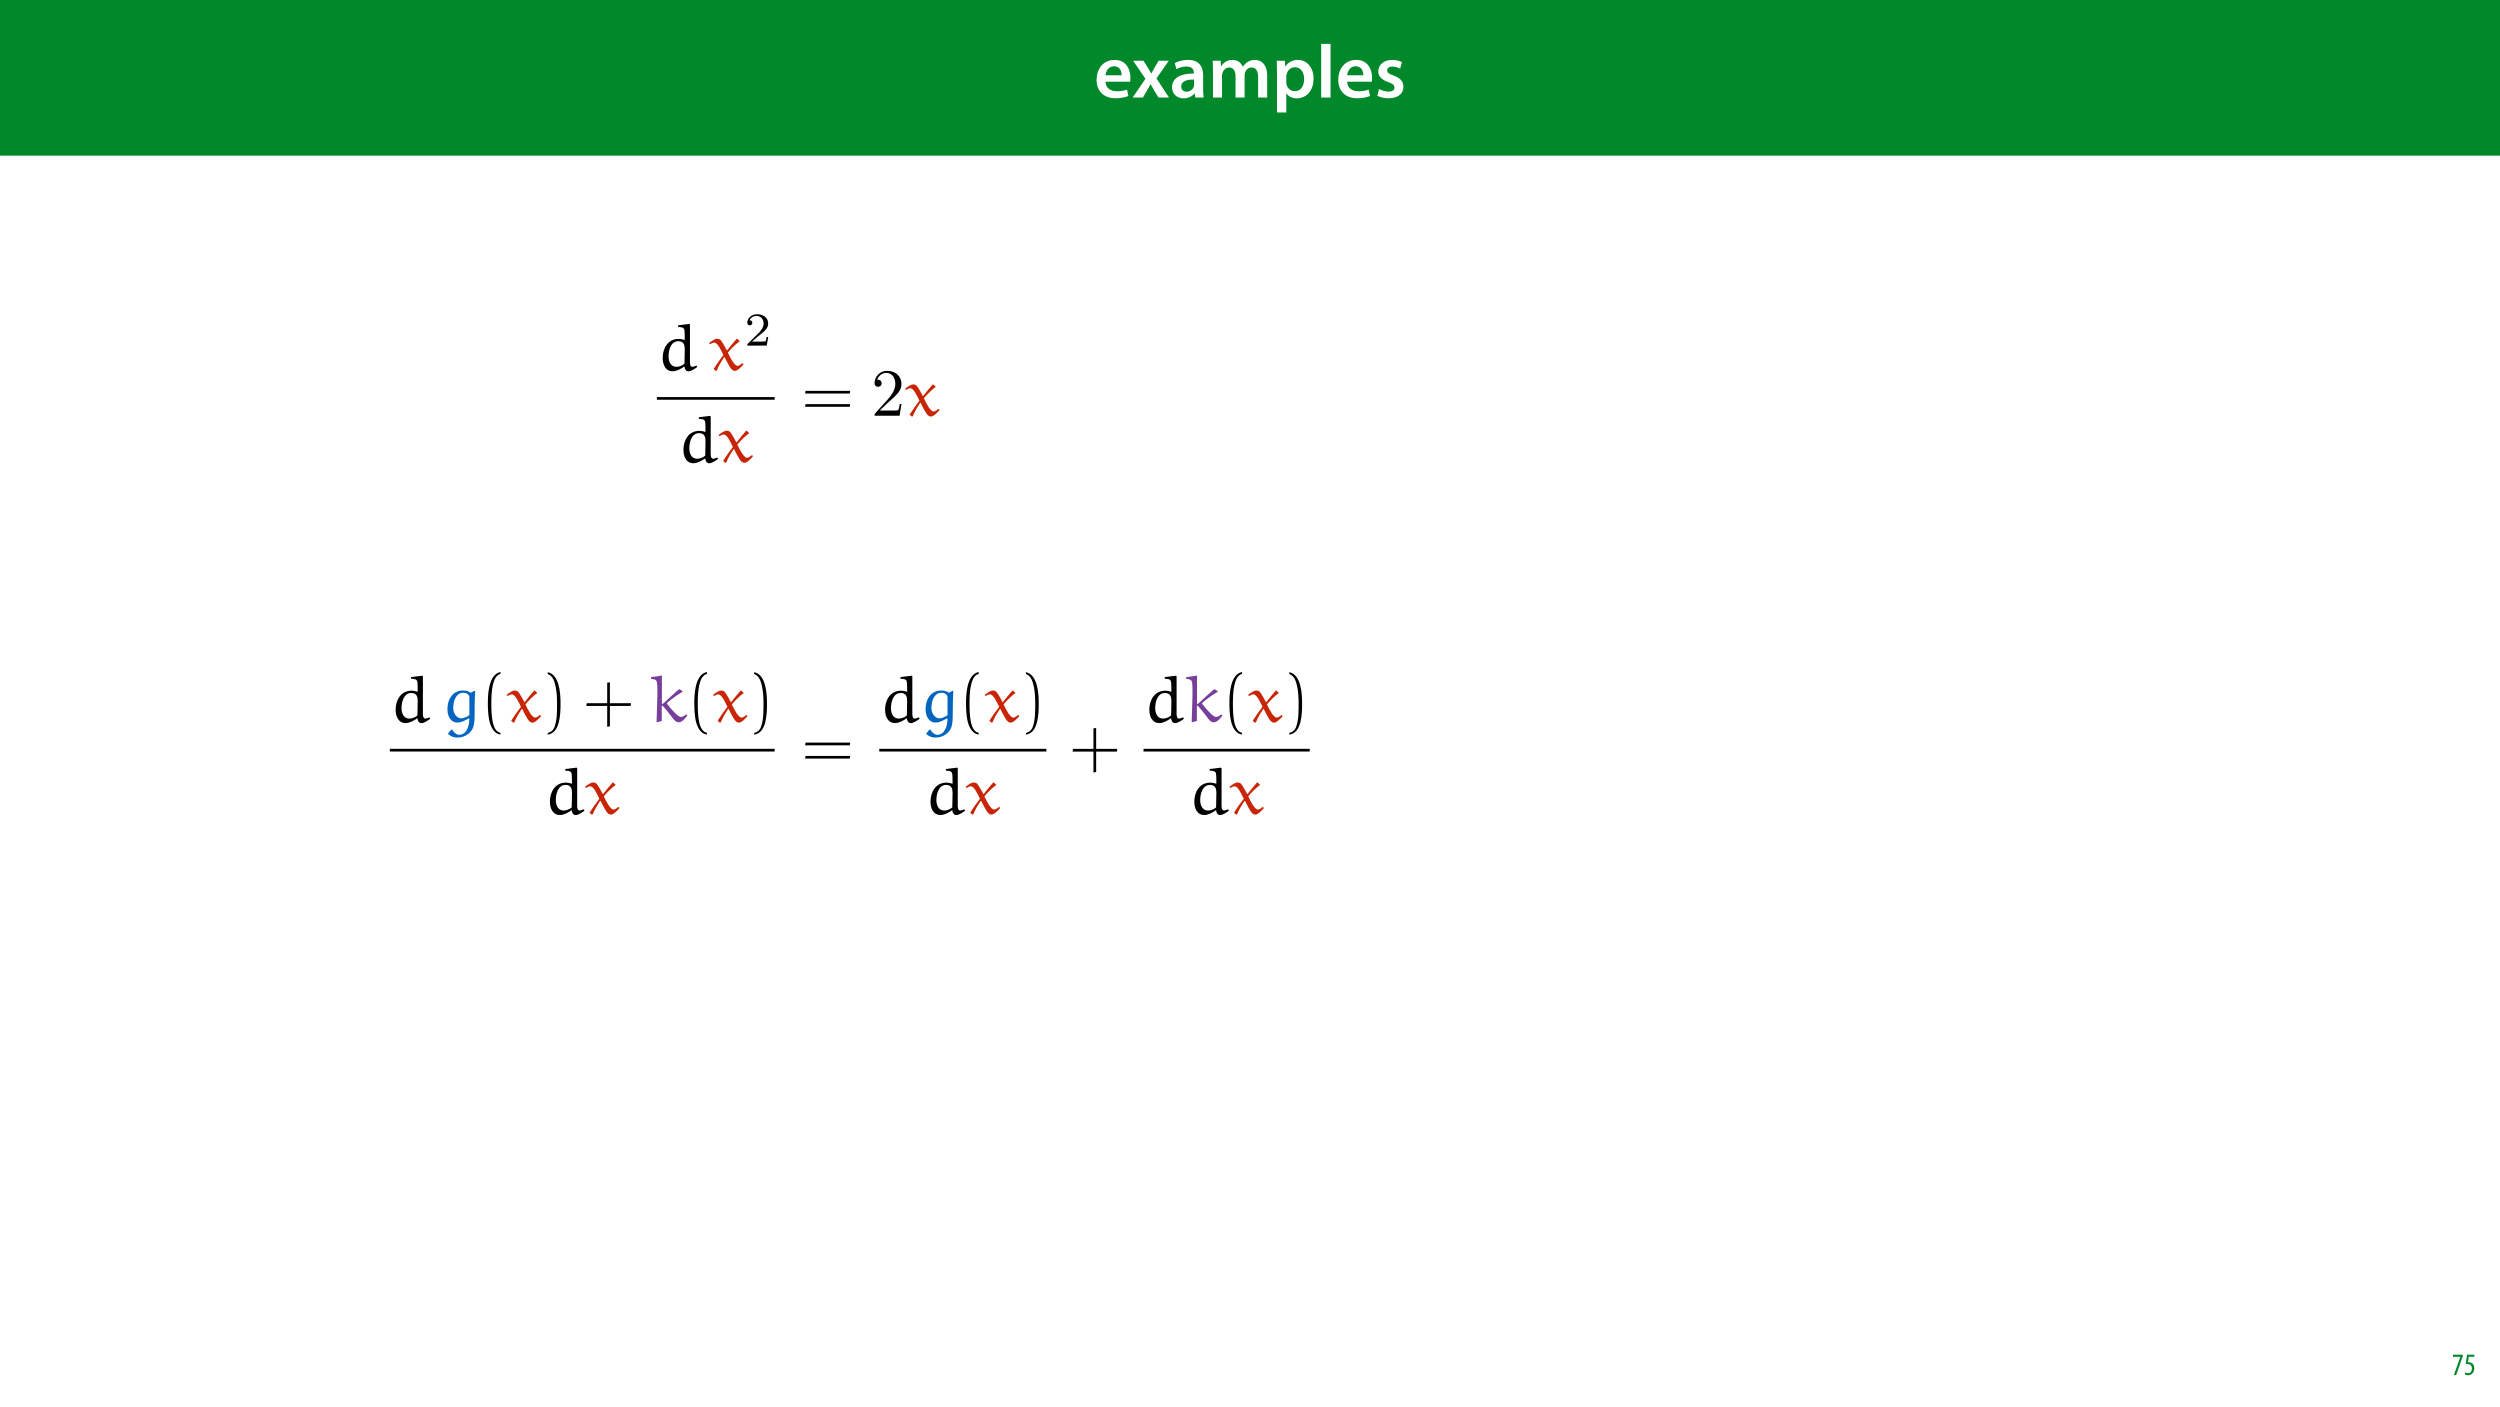
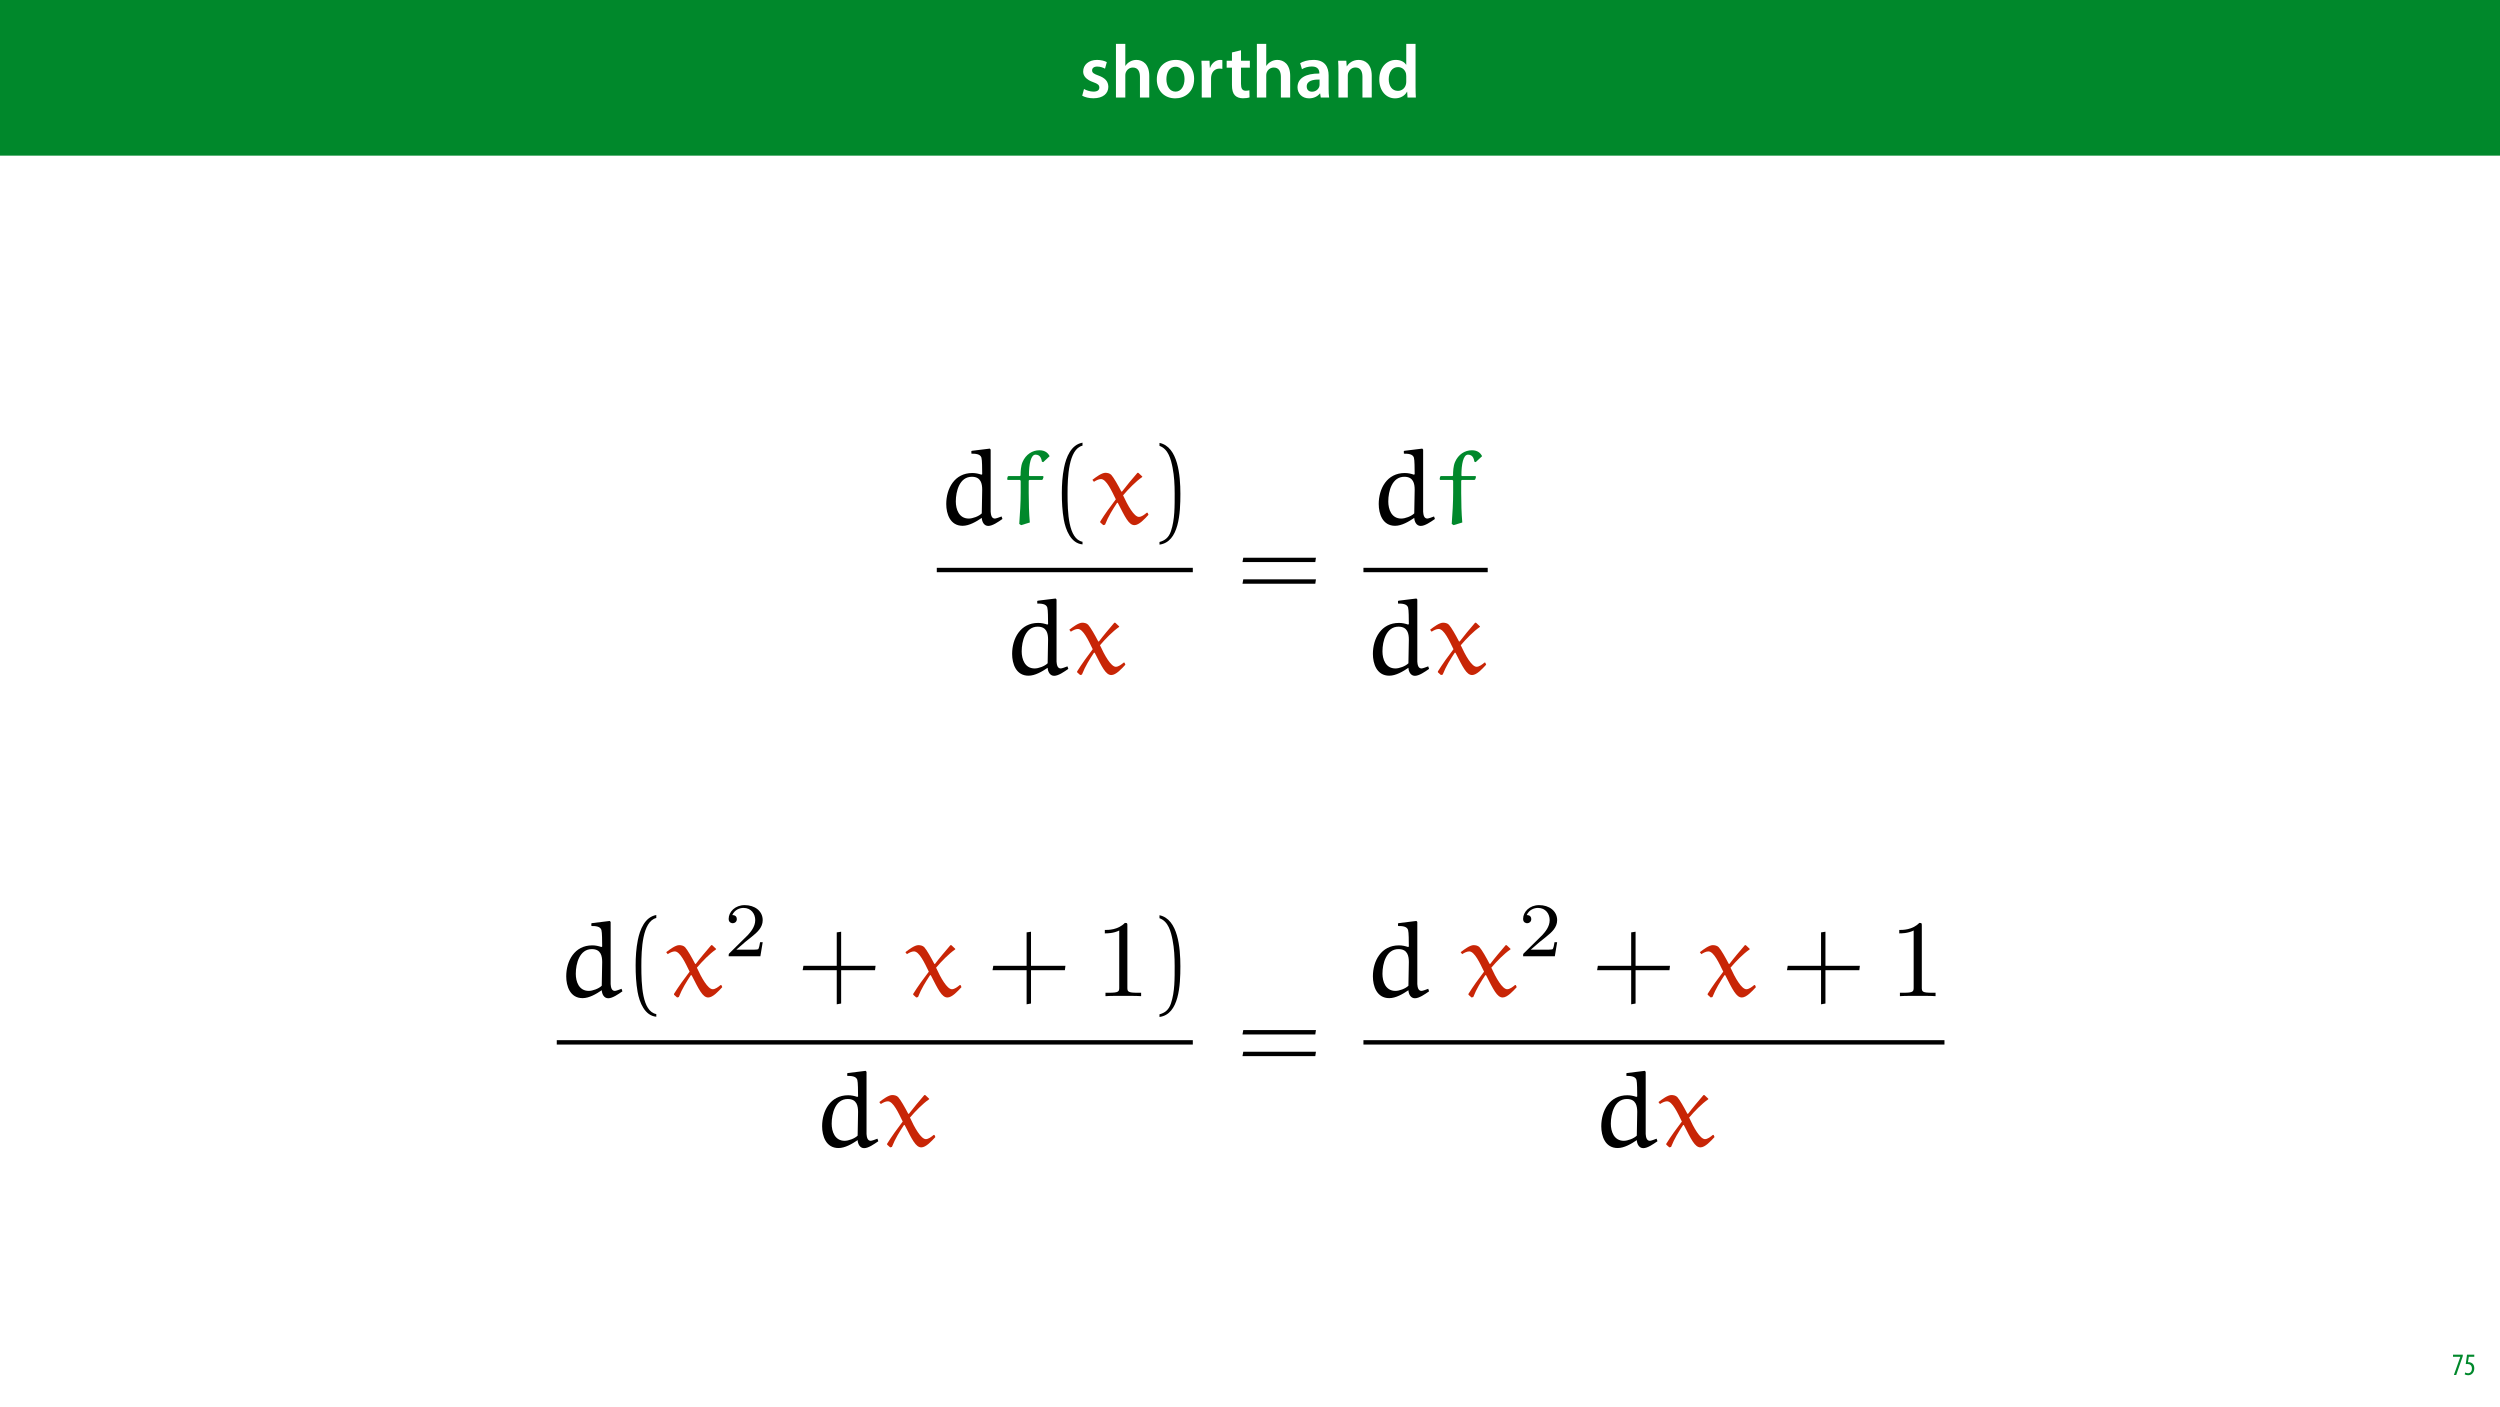
<svg xmlns="http://www.w3.org/2000/svg" xmlns:xlink="http://www.w3.org/1999/xlink" width="1920pt" height="1080pt" viewBox="0 0 1920 1080" version="1.1">
  <defs>
    <g>
      <symbol overflow="visible" id="glyph0-0">
        <path style="stroke:none;" d="M 0 0 L 29 0 L 29 -40.594 L 0 -40.594 Z M 14.5 -22.906 L 4.641 -37.703 L 24.359 -37.703 Z M 16.234 -20.297 L 26.094 -35.094 L 26.094 -5.516 Z M 4.641 -2.906 L 14.5 -17.688 L 24.359 -2.906 Z M 2.906 -35.094 L 12.766 -20.297 L 2.906 -5.516 Z M 2.906 -35.094 " />
      </symbol>
      <symbol overflow="visible" id="glyph0-1">
-         <path style="stroke:none;" d="M 27.781 -12.125 C 27.891 -12.766 28.016 -13.797 28.016 -15.141 C 28.016 -21.344 25 -28.891 15.828 -28.891 C 6.781 -28.891 2.031 -21.516 2.031 -13.688 C 2.031 -5.047 7.422 0.578 16.594 0.578 C 20.641 0.578 24.016 -0.172 26.453 -1.156 L 25.406 -6.094 C 23.266 -5.281 20.875 -4.812 17.578 -4.812 C 13.047 -4.812 9.047 -7.016 8.875 -12.125 Z M 8.875 -17.109 C 9.156 -20.016 11.016 -24.016 15.422 -24.016 C 20.188 -24.016 21.344 -19.719 21.281 -17.109 Z M 8.875 -17.109 " />
+         <path style="stroke:none;" d="M 2.094 -1.391 C 4.172 -0.234 7.25 0.578 10.672 0.578 C 18.156 0.578 22.156 -3.125 22.156 -8.234 C 22.094 -12.406 19.719 -15.016 14.609 -16.875 C 11.016 -18.156 9.688 -19.031 9.688 -20.828 C 9.688 -22.562 11.078 -23.781 13.625 -23.781 C 16.125 -23.781 18.391 -22.859 19.609 -22.156 L 21 -27.203 C 19.375 -28.078 16.641 -28.891 13.516 -28.891 C 6.953 -28.891 2.844 -25 2.844 -20.016 C 2.781 -16.703 5.109 -13.688 10.609 -11.781 C 14.094 -10.562 15.25 -9.562 15.25 -7.656 C 15.25 -5.797 13.859 -4.531 10.734 -4.531 C 8.172 -4.531 5.109 -5.562 3.484 -6.547 Z M 2.094 -1.391 " />
      </symbol>
      <symbol overflow="visible" id="glyph0-2">
-         <path style="stroke:none;" d="M 0.641 -28.25 L 10.094 -14.391 L 0.297 0 L 8.172 0 L 11.422 -5.625 C 12.359 -7.188 13.172 -8.578 13.984 -10.203 L 14.094 -10.203 C 14.906 -8.641 15.719 -7.141 16.641 -5.625 L 20.125 0 L 28.188 0 L 18.562 -14.672 L 28.016 -28.25 L 20.234 -28.25 L 17.109 -23.031 C 16.297 -21.578 15.484 -20.125 14.672 -18.562 L 14.5 -18.562 C 13.688 -20.016 12.875 -21.406 11.953 -22.906 L 8.578 -28.25 Z M 0.641 -28.25 " />
+         <path style="stroke:none;" d="M 3.828 0 L 11.016 0 L 11.016 -16.875 C 11.016 -17.688 11.078 -18.438 11.312 -19.031 C 12.062 -21.172 14.031 -23.031 16.812 -23.031 C 20.766 -23.031 22.266 -19.953 22.266 -15.828 L 22.266 0 L 29.406 0 L 29.406 -16.641 C 29.406 -25.688 24.359 -28.891 19.547 -28.891 C 17.75 -28.891 16.062 -28.422 14.672 -27.609 C 13.172 -26.797 12 -25.688 11.141 -24.359 L 11.016 -24.359 L 11.016 -41.188 L 3.828 -41.188 Z M 3.828 0 " />
      </symbol>
      <symbol overflow="visible" id="glyph0-3">
+         <path style="stroke:none;" d="M 16.641 -28.891 C 8.125 -28.891 2.031 -23.203 2.031 -13.922 C 2.031 -4.875 8.172 0.641 16.188 0.641 C 23.375 0.641 30.688 -4 30.688 -14.391 C 30.688 -22.969 25.062 -28.891 16.641 -28.891 Z M 16.469 -23.656 C 21.344 -23.656 23.312 -18.625 23.312 -14.203 C 23.312 -8.531 20.469 -4.531 16.406 -4.531 C 12.062 -4.531 9.391 -8.641 9.391 -14.094 C 9.391 -18.797 11.422 -23.656 16.469 -23.656 Z M 16.469 -23.656 " />
+       </symbol>
+       <symbol overflow="visible" id="glyph0-4">
+         <path style="stroke:none;" d="M 3.828 0 L 10.969 0 L 10.969 -14.609 C 10.969 -15.422 11.078 -16.188 11.188 -16.812 C 11.828 -20.016 14.156 -22.219 17.578 -22.219 C 18.438 -22.219 19.078 -22.094 19.656 -21.984 L 19.656 -28.703 C 19.078 -28.828 18.672 -28.891 17.984 -28.891 C 14.969 -28.891 11.656 -26.859 10.266 -22.859 L 10.031 -22.859 L 9.797 -28.25 L 3.594 -28.25 C 3.766 -25.688 3.828 -22.969 3.828 -19.141 Z M 3.828 0 " />
+       </symbol>
+       <symbol overflow="visible" id="glyph0-5">
+         <path style="stroke:none;" d="M 5.047 -34.625 L 5.047 -28.25 L 0.984 -28.25 L 0.984 -22.906 L 5.047 -22.906 L 5.047 -9.625 C 5.047 -5.922 5.734 -3.359 7.25 -1.734 C 8.578 -0.297 10.781 0.578 13.391 0.578 C 15.656 0.578 17.516 0.297 18.562 -0.109 L 18.438 -5.562 C 17.812 -5.391 16.875 -5.219 15.656 -5.219 C 12.938 -5.219 12 -7.016 12 -10.438 L 12 -22.906 L 18.797 -22.906 L 18.797 -28.25 L 12 -28.25 L 12 -36.312 Z M 5.047 -34.625 " />
+       </symbol>
+       <symbol overflow="visible" id="glyph0-6">
        <path style="stroke:none;" d="M 26.156 0 C 25.875 -1.734 25.75 -4.234 25.75 -6.781 L 25.75 -17 C 25.75 -23.141 23.141 -28.891 14.094 -28.891 C 9.625 -28.891 5.969 -27.672 3.891 -26.391 L 5.281 -21.75 C 7.188 -22.969 10.094 -23.844 12.875 -23.844 C 17.859 -23.844 18.625 -20.766 18.625 -18.906 L 18.625 -18.438 C 8.172 -18.5 1.859 -14.906 1.859 -7.766 C 1.859 -3.484 5.047 0.641 10.734 0.641 C 14.391 0.641 17.344 -0.922 19.078 -3.125 L 19.25 -3.125 L 19.719 0 Z M 18.797 -9.922 C 18.797 -9.453 18.734 -8.875 18.562 -8.359 C 17.922 -6.328 15.828 -4.469 12.984 -4.469 C 10.734 -4.469 8.938 -5.734 8.938 -8.531 C 8.938 -12.812 13.75 -13.922 18.797 -13.797 Z M 18.797 -9.922 " />
      </symbol>
-       <symbol overflow="visible" id="glyph0-4">
-         <path style="stroke:none;" d="M 3.828 0 L 10.781 0 L 10.781 -16.703 C 10.781 -17.516 10.906 -18.328 11.188 -19.031 C 11.828 -21 13.625 -23.078 16.297 -23.078 C 19.609 -23.078 21.172 -20.297 21.172 -16.359 L 21.172 0 L 28.125 0 L 28.125 -16.938 C 28.125 -17.75 28.297 -18.625 28.484 -19.312 C 29.234 -21.344 31.031 -23.078 33.469 -23.078 C 36.891 -23.078 38.516 -20.297 38.516 -15.609 L 38.516 0 L 45.469 0 L 45.469 -16.641 C 45.469 -25.688 40.719 -28.891 36.016 -28.891 C 33.703 -28.891 31.906 -28.297 30.328 -27.203 C 29 -26.391 27.844 -25.234 26.859 -23.656 L 26.734 -23.656 C 25.516 -26.797 22.625 -28.891 18.906 -28.891 C 14.156 -28.891 11.594 -26.281 10.203 -24.062 L 10.031 -24.062 L 9.75 -28.25 L 3.594 -28.25 C 3.766 -25.812 3.828 -23.078 3.828 -19.844 Z M 3.828 0 " />
-       </symbol>
-       <symbol overflow="visible" id="glyph0-5">
-         <path style="stroke:none;" d="M 3.828 11.484 L 10.969 11.484 L 10.969 -3.125 L 11.078 -3.125 C 12.531 -0.875 15.484 0.641 19.031 0.641 C 25.469 0.641 31.906 -4.297 31.906 -14.5 C 31.906 -23.312 26.5 -28.891 20.016 -28.891 C 15.719 -28.891 12.406 -27.094 10.328 -23.891 L 10.203 -23.891 L 9.859 -28.25 L 3.594 -28.25 C 3.719 -25.578 3.828 -22.562 3.828 -18.844 Z M 10.969 -16.188 C 10.969 -16.766 11.078 -17.406 11.25 -17.984 C 11.953 -21.109 14.672 -23.266 17.625 -23.266 C 22.219 -23.266 24.656 -19.203 24.656 -14.203 C 24.656 -8.641 21.984 -4.875 17.453 -4.875 C 14.438 -4.875 11.891 -6.953 11.188 -9.859 C 11.016 -10.5 10.969 -11.141 10.969 -11.828 Z M 10.969 -16.188 " />
-       </symbol>
-       <symbol overflow="visible" id="glyph0-6">
-         <path style="stroke:none;" d="M 3.828 0 L 11.016 0 L 11.016 -41.188 L 3.828 -41.188 Z M 3.828 0 " />
-       </symbol>
      <symbol overflow="visible" id="glyph0-7">
-         <path style="stroke:none;" d="M 2.094 -1.391 C 4.172 -0.234 7.25 0.578 10.672 0.578 C 18.156 0.578 22.156 -3.125 22.156 -8.234 C 22.094 -12.406 19.719 -15.016 14.609 -16.875 C 11.016 -18.156 9.688 -19.031 9.688 -20.828 C 9.688 -22.562 11.078 -23.781 13.625 -23.781 C 16.125 -23.781 18.391 -22.859 19.609 -22.156 L 21 -27.203 C 19.375 -28.078 16.641 -28.891 13.516 -28.891 C 6.953 -28.891 2.844 -25 2.844 -20.016 C 2.781 -16.703 5.109 -13.688 10.609 -11.781 C 14.094 -10.562 15.25 -9.562 15.25 -7.656 C 15.25 -5.797 13.859 -4.531 10.734 -4.531 C 8.172 -4.531 5.109 -5.562 3.484 -6.547 Z M 2.094 -1.391 " />
+         <path style="stroke:none;" d="M 3.828 0 L 11.016 0 L 11.016 -16.594 C 11.016 -17.406 11.078 -18.266 11.312 -18.906 C 12.062 -21.047 14.031 -23.078 16.875 -23.078 C 20.766 -23.078 22.266 -20.016 22.266 -15.953 L 22.266 0 L 29.406 0 L 29.406 -16.766 C 29.406 -25.688 24.297 -28.891 19.375 -28.891 C 14.672 -28.891 11.594 -26.219 10.375 -24.016 L 10.203 -24.016 L 9.859 -28.25 L 3.594 -28.25 C 3.766 -25.812 3.828 -23.078 3.828 -19.844 Z M 3.828 0 " />
+       </symbol>
+       <symbol overflow="visible" id="glyph0-8">
+         <path style="stroke:none;" d="M 22.734 -41.188 L 22.734 -25.172 L 22.625 -25.172 C 21.344 -27.266 18.562 -28.891 14.672 -28.891 C 7.891 -28.891 1.969 -23.266 2.031 -13.797 C 2.031 -5.109 7.359 0.641 14.094 0.641 C 18.219 0.641 21.641 -1.328 23.312 -4.469 L 23.438 -4.469 L 23.719 0 L 30.109 0 C 29.984 -1.906 29.875 -5.047 29.875 -7.953 L 29.875 -41.188 Z M 22.734 -12.234 C 22.734 -11.484 22.672 -10.781 22.5 -10.156 C 21.812 -7.078 19.25 -5.109 16.359 -5.109 C 11.828 -5.109 9.281 -8.875 9.281 -14.031 C 9.281 -19.312 11.828 -23.375 16.406 -23.375 C 19.656 -23.375 21.922 -21.109 22.562 -18.328 C 22.672 -17.75 22.734 -17.047 22.734 -16.469 Z M 22.734 -12.234 " />
      </symbol>
      <symbol overflow="visible" id="glyph1-0">
        <path style="stroke:none;" d="M 0 0 L 12 0 L 12 -16.797 L 0 -16.797 Z M 6 -9.484 L 1.922 -15.594 L 10.078 -15.594 Z M 6.719 -8.406 L 10.797 -14.516 L 10.797 -2.281 Z M 1.922 -1.203 L 6 -7.312 L 10.078 -1.203 Z M 1.203 -14.516 L 5.281 -8.406 L 1.203 -2.281 Z M 1.203 -14.516 " />
      </symbol>
      <symbol overflow="visible" id="glyph1-1">
        <path style="stroke:none;" d="M 0.891 -15.594 L 0.891 -13.969 L 6.5 -13.969 L 6.5 -13.922 L 1.562 0 L 3.359 0 L 8.406 -14.5 L 8.406 -15.594 Z M 0.891 -15.594 " />
      </symbol>
      <symbol overflow="visible" id="glyph1-2">
        <path style="stroke:none;" d="M 7.984 -15.594 L 2.406 -15.594 L 1.422 -8.375 C 1.703 -8.422 2.062 -8.453 2.641 -8.453 C 4.656 -8.453 6.172 -7.422 6.172 -4.938 C 6.172 -2.562 4.797 -1.344 3.219 -1.344 C 2.359 -1.344 1.516 -1.688 1.031 -1.969 L 0.625 -0.484 C 1.25 -0.078 2.328 0.188 3.266 0.188 C 6.047 0.188 7.984 -2.047 7.984 -5.141 C 7.984 -6.719 7.516 -7.875 6.703 -8.688 C 5.859 -9.5 4.562 -9.859 3.719 -9.859 C 3.5 -9.859 3.344 -9.859 3.141 -9.812 L 3.797 -13.969 L 7.984 -13.969 Z M 7.984 -15.594 " />
      </symbol>
      <symbol overflow="visible" id="glyph2-0">
        <path style="stroke:none;" d="" />
      </symbol>
      <symbol overflow="visible" id="glyph2-1">
-         <path style="stroke:none;" d="M 16.266 -34.203 L 16.328 -33.062 C 18.031 -33.062 20.469 -33 21.031 -31.188 C 21.406 -29.844 21.344 -26.109 21.406 -23.375 L 21.031 -23.156 C 19.641 -23.625 18.234 -23.938 16.734 -23.938 C 8.344 -23.938 4.453 -16.578 4.453 -9.328 C 4.453 -4.719 6.266 0.938 12.172 0.938 C 15.234 0.938 18.547 -0.984 21.188 -2.797 C 21.297 -0.984 22.234 0.984 24.25 0.984 C 26.266 0.984 28.906 -0.875 30.938 -2.281 L 30.516 -3.469 C 29.484 -3.062 27.875 -2.484 27.359 -2.484 C 25.797 -2.484 25.484 -4.203 25.391 -5.703 L 25.391 -34.969 L 24.969 -35.438 L 16.531 -34.406 Z M 21.188 -4.922 C 19.797 -3.516 16.891 -2.484 15.078 -2.484 C 10.422 -2.484 8.969 -6.891 8.969 -10.516 C 8.969 -15.391 10.719 -22.172 16.531 -22.172 C 20.828 -22.172 21.406 -18.859 21.406 -16.062 Z M 21.188 -4.922 " />
+         <path style="stroke:none;" d="M 26.516 -55.734 L 26.609 -53.875 C 29.391 -53.875 33.359 -53.797 34.281 -50.844 C 34.875 -48.641 34.797 -42.562 34.875 -38.094 L 34.281 -37.75 C 32 -38.516 29.734 -39.016 27.281 -39.016 C 13.594 -39.016 7.266 -27.031 7.266 -15.203 C 7.266 -7.688 10.219 1.516 19.844 1.516 C 24.828 1.516 30.234 -1.609 34.547 -4.562 C 34.703 -1.609 36.234 1.609 39.531 1.609 C 42.812 1.609 47.125 -1.438 50.422 -3.719 L 49.75 -5.656 C 48.047 -4.984 45.438 -4.047 44.594 -4.047 C 42.062 -4.047 41.547 -6.844 41.375 -9.297 L 41.375 -57 L 40.703 -57.766 L 26.938 -56.078 Z M 34.547 -8.016 C 32.266 -5.75 27.531 -4.047 24.578 -4.047 C 16.969 -4.047 14.609 -11.234 14.609 -17.141 C 14.609 -25.078 17.484 -36.141 26.938 -36.141 C 33.953 -36.141 34.875 -30.734 34.875 -26.188 Z M 34.547 -8.016 " />
      </symbol>
      <symbol overflow="visible" id="glyph2-2">
-         <path style="stroke:none;" d="M 21.859 -23.938 C 21.766 -24.047 21.656 -24.047 21.547 -24.047 C 21.406 -24.047 21.297 -24.047 21.25 -23.938 C 18.969 -21.297 15.906 -17.672 14.047 -15.188 L 13.734 -15.234 C 12.234 -18.141 10.109 -21.859 9.016 -23.062 C 8.297 -23.828 7.094 -24.047 6.219 -24.047 C 4.5 -24.047 1.922 -22.125 0.109 -20.719 L 0.828 -19.797 C 1.766 -20.422 3.062 -21.094 4.141 -21.094 C 6.688 -21.094 9.172 -15.547 11.141 -11.547 C 8.594 -8.234 6.016 -4.656 3.781 -1.094 L 3.781 -0.672 L 5.234 0.625 L 6.062 0.422 C 7.609 -3.578 9.688 -6.781 11.703 -9.891 L 12.078 -9.891 C 15.484 -3.219 17.25 0.625 19.891 0.625 C 22.078 0.625 24.719 -2.281 26.531 -4.25 L 26.109 -5.234 L 25.703 -5.234 C 24.656 -4.359 23.266 -3.266 22.016 -3.266 C 19.734 -3.266 16.688 -8.75 14.562 -13.422 C 17.25 -16.578 20.562 -19.953 23.469 -21.969 C 23.578 -22.016 23.625 -22.078 23.625 -22.234 C 23.625 -22.281 23.516 -22.391 23.469 -22.438 Z M 21.859 -23.938 " />
+         <path style="stroke:none;" d="M 3.969 -36.656 L 3.375 -36.141 L 3.047 -34.281 L 3.469 -33.703 L 12.922 -33.703 L 13.422 -33.016 L 13.422 -23.906 C 13.422 -16.219 12.922 -8.281 12.328 0.078 L 13.766 1.016 L 20.438 -1.016 C 19.844 -7.859 19.594 -15.875 19.594 -23.812 L 19.594 -33.188 L 20.094 -33.703 L 29.812 -33.703 L 30.406 -34.203 L 31 -36.062 L 30.578 -36.656 L 20.094 -36.656 L 19.766 -37.156 C 19.766 -45.781 21.203 -53.125 24.828 -53.125 C 28.797 -53.125 29.391 -49.484 29.734 -47.719 L 30.734 -47.375 L 35.641 -51.938 C 34.547 -54.219 32.344 -56.5 27.781 -56.5 C 22.469 -56.5 17.391 -53.375 14.859 -47.469 C 13.516 -44.422 13.344 -40.109 13.344 -37.156 L 12.844 -36.656 Z M 3.969 -36.656 " />
      </symbol>
      <symbol overflow="visible" id="glyph2-3">
-         <path style="stroke:none;" d="M 20.672 -2.688 L 21.141 -2.328 C 20.938 4.406 18.594 9.953 13.109 9.953 C 11.25 9.953 8.859 7.828 7.922 5.953 L 7.203 5.953 L 4.656 9.172 C 7.203 11.547 9.531 12.078 11.812 12.078 C 14.969 12.078 17.562 11.297 20.203 9.281 C 21.25 8.5 23.156 6.734 23.984 4.453 C 25.031 1.453 25.125 -2.234 25.125 -4.25 C 25.125 -15.078 25.344 -18.812 25.594 -23.516 L 24.875 -23.828 L 22.234 -22.328 C 20.516 -23.625 18.297 -24.094 16.172 -24.094 C 9.531 -24.094 4.297 -18.75 4.297 -9.531 C 4.297 -3.516 7.516 0.562 11.812 0.562 C 15.078 0.562 17.984 -1.141 20.672 -2.688 Z M 21.141 -5.125 C 19.953 -4.203 17.047 -2.688 14.656 -2.688 C 12.078 -2.688 8.75 -5.859 8.75 -10.516 C 8.75 -15.188 10.422 -22.328 16.531 -22.328 C 18.703 -22.328 20.984 -21.25 21.141 -18.812 Z M 21.141 -5.125 " />
-       </symbol>
-       <symbol overflow="visible" id="glyph2-4">
-         <path style="stroke:none;" d="M 10.469 -13.781 L 9.797 -13.781 L 9.797 -35.188 L 9.953 -35.547 L 1.656 -34.359 L 1.406 -34.141 L 1.406 -33.062 C 4.141 -32.75 5.391 -32.375 5.859 -30.781 C 6.219 -29.375 6.328 -26.891 6.328 -24.25 C 6.328 -16.062 5.906 -8.141 5.703 0 L 6.016 0.359 L 9.688 -0.672 L 9.688 -12.125 L 10.312 -12.484 C 13.984 -8.391 18.594 -2.172 18.594 -2.172 C 20.312 -0.203 21.141 0.359 22.688 0.359 C 25.438 0.359 28.031 -3.109 29.281 -4.766 L 28.297 -5.797 C 27.156 -4.609 25.953 -3.781 24.25 -3.781 C 22.172 -3.781 17.156 -9.484 14.094 -13.375 C 13.938 -13.625 13.672 -13.891 13.672 -14.203 C 13.672 -14.453 14.25 -14.922 14.609 -15.234 C 18.078 -18.141 21.766 -20.781 25.641 -23.062 L 25.641 -23.625 L 23.266 -25.125 C 22.016 -24.406 21.453 -23.828 17.406 -20.156 Z M 10.469 -13.781 " />
+         <path style="stroke:none;" d="M 35.641 -39.016 C 35.469 -39.188 35.297 -39.188 35.125 -39.188 C 34.875 -39.188 34.703 -39.188 34.625 -39.016 C 30.906 -34.703 25.922 -28.797 22.891 -24.75 L 22.375 -24.828 C 19.938 -29.562 16.469 -35.641 14.688 -37.578 C 13.516 -38.844 11.562 -39.188 10.141 -39.188 C 7.344 -39.188 3.125 -36.062 0.172 -33.781 L 1.344 -32.266 C 2.875 -33.281 4.984 -34.375 6.75 -34.375 C 10.891 -34.375 14.953 -25.328 18.156 -18.828 C 14.016 -13.422 9.797 -7.594 6.172 -1.781 L 6.172 -1.094 L 8.531 1.016 L 9.875 0.672 C 12.422 -5.828 15.797 -11.062 19.094 -16.125 L 19.672 -16.125 C 25.25 -5.234 28.125 1.016 32.438 1.016 C 35.984 1.016 40.281 -3.719 43.234 -6.922 L 42.562 -8.531 L 41.891 -8.531 C 40.203 -7.094 37.922 -5.328 35.891 -5.328 C 32.172 -5.328 27.188 -14.266 23.734 -21.875 C 28.125 -27.031 33.531 -32.516 38.25 -35.812 C 38.422 -35.891 38.516 -35.984 38.516 -36.234 C 38.516 -36.312 38.344 -36.484 38.25 -36.562 Z M 35.641 -39.016 " />
      </symbol>
      <symbol overflow="visible" id="glyph3-0">
        <path style="stroke:none;" d="" />
      </symbol>
      <symbol overflow="visible" id="glyph3-1">
-         <path style="stroke:none;" d="M 18.312 -6.594 L 17.078 -6.594 C 16.969 -5.797 16.609 -3.656 16.141 -3.297 C 15.844 -3.078 13.062 -3.078 12.547 -3.078 L 5.875 -3.078 C 9.688 -6.453 10.953 -7.469 13.125 -9.172 C 15.812 -11.312 18.312 -13.562 18.312 -17.016 C 18.312 -21.391 14.469 -24.078 9.828 -24.078 C 5.328 -24.078 2.281 -20.922 2.281 -17.594 C 2.281 -15.734 3.844 -15.562 4.203 -15.562 C 5.078 -15.562 6.125 -16.172 6.125 -17.484 C 6.125 -18.125 5.875 -19.406 3.984 -19.406 C 5.109 -21.984 7.578 -22.781 9.281 -22.781 C 12.906 -22.781 14.797 -19.953 14.797 -17.016 C 14.797 -13.859 12.547 -11.344 11.391 -10.047 L 2.641 -1.422 C 2.281 -1.094 2.281 -1.016 2.281 0 L 17.219 0 Z M 18.312 -6.594 " />
+         <path style="stroke:none;" d="M 25.422 13.766 C 14.531 11.656 13.938 -8.875 13.938 -23.141 C 13.938 -35.891 14.688 -57.344 25.422 -60.047 L 25.422 -62.328 C 16.641 -60.812 12.844 -51.172 11.234 -43.078 C 9.969 -36.734 9.547 -30.156 9.547 -23.641 C 9.547 -16.812 9.875 -9.969 11.062 -3.203 C 12.5 4.812 16.547 15.031 25.422 15.797 Z M 25.422 13.766 " />
+       </symbol>
+       <symbol overflow="visible" id="glyph3-2">
+         <path style="stroke:none;" d="M 7.266 -59.875 C 14.109 -57.422 16.047 -49.484 17.312 -43.156 C 18.578 -36.656 18.922 -29.891 18.922 -23.312 C 18.922 -13.688 19.094 -3.375 16.047 5.656 C 14.359 10.719 11.141 12.922 7.266 13.938 L 7.266 15.969 C 22.375 14.016 23.312 -8.531 23.312 -22.969 C 23.312 -37.078 21.531 -59.203 7.266 -62.156 Z M 7.266 -59.875 " />
+       </symbol>
+       <symbol overflow="visible" id="glyph3-3">
+         <path style="stroke:none;" d="M 60.469 -27.781 L 60.969 -31.156 L 5.156 -31.156 L 4.562 -27.781 Z M 60.469 -11.141 L 60.969 -14.531 L 5.156 -14.531 L 4.562 -11.141 Z M 60.469 -11.141 " />
+       </symbol>
+       <symbol overflow="visible" id="glyph3-4">
+         <path style="stroke:none;" d="M 33.438 -23.312 L 33.438 -49.484 L 30.062 -48.984 L 30.062 -23.312 L 4.469 -23.312 L 3.891 -19.938 L 30.062 -19.938 L 30.062 6.25 L 33.438 5.656 L 33.438 -19.938 L 59.453 -19.938 L 59.875 -23.312 Z M 33.438 -23.312 " />
      </symbol>
      <symbol overflow="visible" id="glyph4-0">
        <path style="stroke:none;" d="" />
      </symbol>
      <symbol overflow="visible" id="glyph4-1">
-         <path style="stroke:none;" d="M 37.094 -17.047 L 37.406 -19.125 L 3.156 -19.125 L 2.797 -17.047 Z M 37.094 -6.844 L 37.406 -8.906 L 3.156 -8.906 L 2.797 -6.844 Z M 37.094 -6.844 " />
-       </symbol>
-       <symbol overflow="visible" id="glyph4-2">
-         <path style="stroke:none;" d="M 15.594 8.453 C 8.906 7.156 8.547 -5.438 8.547 -14.203 C 8.547 -22.016 9.016 -35.188 15.594 -36.844 L 15.594 -38.234 C 10.203 -37.312 7.875 -31.391 6.891 -26.422 C 6.109 -22.531 5.859 -18.5 5.859 -14.5 C 5.859 -10.312 6.062 -6.109 6.781 -1.969 C 7.672 2.953 10.156 9.219 15.594 9.688 Z M 15.594 8.453 " />
-       </symbol>
-       <symbol overflow="visible" id="glyph4-3">
-         <path style="stroke:none;" d="M 4.453 -36.734 C 8.656 -35.234 9.844 -30.359 10.625 -26.469 C 11.406 -22.484 11.609 -18.344 11.609 -14.297 C 11.609 -8.391 11.703 -2.078 9.844 3.469 C 8.812 6.578 6.844 7.922 4.453 8.547 L 4.453 9.797 C 13.734 8.594 14.297 -5.234 14.297 -14.094 C 14.297 -22.75 13.219 -36.328 4.453 -38.141 Z M 4.453 -36.734 " />
-       </symbol>
-       <symbol overflow="visible" id="glyph4-4">
-         <path style="stroke:none;" d="M 20.516 -14.297 L 20.516 -30.359 L 18.438 -30.047 L 18.438 -14.297 L 2.75 -14.297 L 2.391 -12.234 L 18.438 -12.234 L 18.438 3.828 L 20.516 3.469 L 20.516 -12.234 L 36.469 -12.234 L 36.734 -14.297 Z M 20.516 -14.297 " />
+         <path style="stroke:none;" d="M 29.859 -10.766 L 27.844 -10.766 C 27.672 -9.453 27.078 -5.969 26.312 -5.375 C 25.844 -5.031 21.281 -5.031 20.453 -5.031 L 9.578 -5.031 C 15.781 -10.531 17.859 -12.188 21.406 -14.953 C 25.781 -18.453 29.859 -22.109 29.859 -27.734 C 29.859 -34.891 23.594 -39.266 16.016 -39.266 C 8.688 -39.266 3.719 -34.109 3.719 -28.672 C 3.719 -25.656 6.266 -25.359 6.859 -25.359 C 8.281 -25.359 9.984 -26.375 9.984 -28.5 C 9.984 -29.562 9.578 -31.625 6.5 -31.625 C 8.344 -35.828 12.359 -37.125 15.141 -37.125 C 21.047 -37.125 24.125 -32.516 24.125 -27.734 C 24.125 -22.578 20.453 -18.5 18.562 -16.375 L 4.312 -2.312 C 3.719 -1.781 3.719 -1.656 3.719 0 L 28.078 0 Z M 29.859 -10.766 " />
      </symbol>
      <symbol overflow="visible" id="glyph5-0">
        <path style="stroke:none;" d="" />
      </symbol>
      <symbol overflow="visible" id="glyph5-1">
-         <path style="stroke:none;" d="M 6.578 -3.984 L 12.078 -9.328 C 20.156 -16.469 23.266 -19.281 23.266 -24.453 C 23.266 -30.359 18.594 -34.5 12.281 -34.5 C 6.422 -34.5 2.594 -29.734 2.594 -25.125 C 2.594 -22.234 5.188 -22.234 5.344 -22.234 C 6.219 -22.234 8.031 -22.844 8.031 -24.969 C 8.031 -26.328 7.094 -27.672 5.281 -27.672 C 4.875 -27.672 4.766 -27.672 4.609 -27.609 C 5.797 -30.984 8.594 -32.906 11.609 -32.906 C 16.328 -32.906 18.547 -28.703 18.547 -24.453 C 18.547 -20.312 15.953 -16.219 13.109 -13 L 3.156 -1.922 C 2.594 -1.344 2.594 -1.25 2.594 0 L 21.812 0 L 23.266 -9.016 L 21.969 -9.016 C 21.703 -7.469 21.344 -5.188 20.828 -4.406 C 20.469 -3.984 17.047 -3.984 15.906 -3.984 Z M 6.578 -3.984 " />
+         <path style="stroke:none;" d="M 24.828 -54.047 C 24.828 -56.078 24.828 -56.25 22.891 -56.25 C 17.656 -50.844 10.219 -50.844 7.516 -50.844 L 7.516 -48.219 C 9.203 -48.219 14.188 -48.219 18.578 -50.422 L 18.578 -6.672 C 18.578 -3.625 18.328 -2.625 10.719 -2.625 L 8.016 -2.625 L 8.016 0 C 10.984 -0.25 18.328 -0.25 21.703 -0.25 C 25.078 -0.25 32.438 -0.25 35.391 0 L 35.391 -2.625 L 32.688 -2.625 C 25.078 -2.625 24.828 -3.547 24.828 -6.672 Z M 24.828 -54.047 " />
      </symbol>
    </g>
    <clipPath id="clip1">
-       <path d="M 573 241.285 L 590 241.285 L 590 266 L 573 266 Z M 573 241.285 " />
+       <path d="M 815 339.387 L 832 339.387 L 832 419 L 815 419 Z M 815 339.387 " />
+     </clipPath>
+     <clipPath id="clip2">
+       <path d="M 426.062 798 L 918 798 L 918 803 L 426.062 803 Z M 426.062 798 " />
+     </clipPath>
+     <clipPath id="clip3">
+       <path d="M 1045 798 L 1493.93 798 L 1493.93 803 L 1045 803 Z M 1045 798 " />
    </clipPath>
  </defs>
  <g id="surface1">
    <rect x="0" y="0" width="1920" height="1080" style="fill:rgb(100%,100%,100%);fill-opacity:1;stroke:none;" />
-     <path style=" stroke:none;fill-rule:nonzero;fill:rgb(0%,53.334%,16.862%);fill-opacity:1;" d="M 0 119.531 L 1920 119.531 L 1920 0 L 0 0 Z M 0 119.531 " />
+     <path style=" stroke:none;fill-rule:nonzero;fill:rgb(0%,53.334%,16.862%);fill-opacity:1;" d="M -0.207 119.531 L 1920.207 119.531 L 1920.207 0 L -0.207 0 Z M -0.207 119.531 " />
    <g style="fill:rgb(100%,100%,100%);fill-opacity:1;">
-       <use xlink:href="#glyph0-1" x="840.143" y="74.9" />
+       <use xlink:href="#glyph0-1" x="829.036" y="74.9" />
+       <use xlink:href="#glyph0-2" x="853.222" y="74.9" />
+       <use xlink:href="#glyph0-3" x="886.398" y="74.9" />
+       <use xlink:href="#glyph0-4" x="919.11" y="74.9" />
    </g>
    <g style="fill:rgb(100%,100%,100%);fill-opacity:1;">
-       <use xlink:href="#glyph0-2" x="869.607" y="74.9" />
-       <use xlink:href="#glyph0-3" x="898.259" y="74.9" />
-       <use xlink:href="#glyph0-4" x="927.723" y="74.9" />
-       <use xlink:href="#glyph0-5" x="976.907" y="74.9" />
-       <use xlink:href="#glyph0-6" x="1010.837" y="74.9" />
-       <use xlink:href="#glyph0-1" x="1025.743" y="74.9" />
-       <use xlink:href="#glyph0-7" x="1055.671" y="74.9" />
+       <use xlink:href="#glyph0-5" x="941.092" y="74.9" />
+       <use xlink:href="#glyph0-2" x="961.45" y="74.9" />
+       <use xlink:href="#glyph0-6" x="994.626" y="74.9" />
+       <use xlink:href="#glyph0-7" x="1024.09" y="74.9" />
+       <use xlink:href="#glyph0-8" x="1057.266" y="74.9" />
    </g>
    <g style="fill:rgb(0%,53.334%,16.862%);fill-opacity:1;">
      <use xlink:href="#glyph1-1" x="1883.02" y="1056" />
      <use xlink:href="#glyph1-2" x="1892.26" y="1056" />
    </g>
    <g style="fill:rgb(0%,0%,0%);fill-opacity:1;">
-       <use xlink:href="#glyph2-1" x="504.487" y="284.215" />
-     </g>
-     <g style="fill:rgb(78.432%,14.51%,2.353%);fill-opacity:1;">
-       <use xlink:href="#glyph2-2" x="544.424" y="284.215" />
+       <use xlink:href="#glyph2-1" x="719.454" y="402.299" />
+     </g>
+     <g style="fill:rgb(0%,53.334%,16.862%);fill-opacity:1;">
+       <use xlink:href="#glyph2-2" x="770.459" y="402.299" />
    </g>
    <g clip-path="url(#clip1)" clip-rule="nonzero">
      <g style="fill:rgb(0%,0%,0%);fill-opacity:1;">
-         <use xlink:href="#glyph3-1" x="571.661" y="265.412" />
+         <use xlink:href="#glyph3-1" x="805.944" y="402.299" />
      </g>
    </g>
-     <path style="fill:none;stroke-width:0.398;stroke-linecap:butt;stroke-linejoin:miter;stroke:rgb(0%,0%,0%);stroke-opacity:1;stroke-miterlimit:10;" d="M 0 0 L 17.388 0 " transform="matrix(5.2,0,0,-5.2,504.487,305.9768)" />
-     <g style="fill:rgb(0%,0%,0%);fill-opacity:1;">
-       <use xlink:href="#glyph2-1" x="520.425" y="354.826" />
-     </g>
-     <g style="fill:rgb(78.432%,14.51%,2.353%);fill-opacity:1;">
-       <use xlink:href="#glyph2-2" x="551.71" y="354.826" />
-     </g>
-     <g style="fill:rgb(0%,0%,0%);fill-opacity:1;">
-       <use xlink:href="#glyph4-1" x="615.512" y="319.289" />
-     </g>
-     <g style="fill:rgb(0%,0%,0%);fill-opacity:1;">
-       <use xlink:href="#glyph5-1" x="669.067" y="319.289" />
-     </g>
-     <g style="fill:rgb(78.432%,14.51%,2.353%);fill-opacity:1;">
-       <use xlink:href="#glyph2-2" x="694.968" y="319.289" />
-     </g>
-     <g style="fill:rgb(0%,0%,0%);fill-opacity:1;">
-       <use xlink:href="#glyph2-1" x="299.399" y="554.376" />
-     </g>
-     <g style="fill:rgb(1.176%,39.607%,75.294%);fill-opacity:1;">
-       <use xlink:href="#glyph2-3" x="339.336" y="554.376" />
-     </g>
-     <g style="fill:rgb(0%,0%,0%);fill-opacity:1;">
-       <use xlink:href="#glyph4-2" x="368.803" y="554.376" />
-     </g>
-     <g style="fill:rgb(78.432%,14.51%,2.353%);fill-opacity:1;">
-       <use xlink:href="#glyph2-2" x="388.953" y="554.376" />
-     </g>
-     <g style="fill:rgb(0%,0%,0%);fill-opacity:1;">
-       <use xlink:href="#glyph4-3" x="416.201" y="554.376" />
-       <use xlink:href="#glyph4-4" x="447.886" y="554.376" />
-     </g>
-     <g style="fill:rgb(46.666%,24.706%,60.785%);fill-opacity:1;">
-       <use xlink:href="#glyph2-4" x="498.543" y="554.376" />
-     </g>
-     <g style="fill:rgb(0%,0%,0%);fill-opacity:1;">
-       <use xlink:href="#glyph4-2" x="527.346" y="554.376" />
-     </g>
-     <g style="fill:rgb(78.432%,14.51%,2.353%);fill-opacity:1;">
-       <use xlink:href="#glyph2-2" x="547.501" y="554.376" />
-     </g>
-     <g style="fill:rgb(0%,0%,0%);fill-opacity:1;">
-       <use xlink:href="#glyph4-3" x="574.749" y="554.376" />
-     </g>
-     <path style="fill:none;stroke-width:0.398;stroke-linecap:butt;stroke-linejoin:miter;stroke:rgb(0%,0%,0%);stroke-opacity:1;stroke-miterlimit:10;" d="M -0 0 L 56.828 0 " transform="matrix(5.2,0,0,-5.2,299.399,576.138)" />
-     <g style="fill:rgb(0%,0%,0%);fill-opacity:1;">
-       <use xlink:href="#glyph2-1" x="417.881" y="624.987" />
-     </g>
-     <g style="fill:rgb(78.432%,14.51%,2.353%);fill-opacity:1;">
-       <use xlink:href="#glyph2-2" x="449.166" y="624.987" />
-     </g>
-     <g style="fill:rgb(0%,0%,0%);fill-opacity:1;">
-       <use xlink:href="#glyph4-1" x="615.512" y="589.45" />
-     </g>
-     <g style="fill:rgb(0%,0%,0%);fill-opacity:1;">
-       <use xlink:href="#glyph2-1" x="675.281" y="554.376" />
-     </g>
-     <g style="fill:rgb(1.176%,39.607%,75.294%);fill-opacity:1;">
-       <use xlink:href="#glyph2-3" x="706.566" y="554.376" />
-     </g>
-     <g style="fill:rgb(0%,0%,0%);fill-opacity:1;">
-       <use xlink:href="#glyph4-2" x="736.048" y="554.376" />
-     </g>
-     <g style="fill:rgb(78.432%,14.51%,2.353%);fill-opacity:1;">
-       <use xlink:href="#glyph2-2" x="756.203" y="554.376" />
-     </g>
-     <g style="fill:rgb(0%,0%,0%);fill-opacity:1;">
-       <use xlink:href="#glyph4-3" x="783.451" y="554.376" />
-     </g>
-     <path style="fill:none;stroke-width:0.398;stroke-linecap:butt;stroke-linejoin:miter;stroke:rgb(0%,0%,0%);stroke-opacity:1;stroke-miterlimit:10;" d="M 0 0 L 24.677 0 " transform="matrix(5.2,0,0,-5.2,675.281,576.138)" />
-     <g style="fill:rgb(0%,0%,0%);fill-opacity:1;">
-       <use xlink:href="#glyph2-1" x="710.173" y="624.987" />
-     </g>
-     <g style="fill:rgb(78.432%,14.51%,2.353%);fill-opacity:1;">
-       <use xlink:href="#glyph2-2" x="741.458" y="624.987" />
-     </g>
-     <g style="fill:rgb(0%,0%,0%);fill-opacity:1;">
-       <use xlink:href="#glyph4-4" x="821.333" y="589.45" />
-     </g>
-     <g style="fill:rgb(0%,0%,0%);fill-opacity:1;">
-       <use xlink:href="#glyph2-1" x="878.227" y="554.376" />
-     </g>
-     <g style="fill:rgb(46.666%,24.706%,60.785%);fill-opacity:1;">
-       <use xlink:href="#glyph2-4" x="909.512" y="554.376" />
-     </g>
-     <g style="fill:rgb(0%,0%,0%);fill-opacity:1;">
-       <use xlink:href="#glyph4-2" x="938.323" y="554.376" />
-     </g>
-     <g style="fill:rgb(78.432%,14.51%,2.353%);fill-opacity:1;">
-       <use xlink:href="#glyph2-2" x="958.473" y="554.376" />
-     </g>
-     <g style="fill:rgb(0%,0%,0%);fill-opacity:1;">
-       <use xlink:href="#glyph4-3" x="985.726" y="554.376" />
-     </g>
-     <path style="fill:none;stroke-width:0.398;stroke-linecap:butt;stroke-linejoin:miter;stroke:rgb(0%,0%,0%);stroke-opacity:1;stroke-miterlimit:10;" d="M -0 0 L 24.548 0 " transform="matrix(5.2,0,0,-5.2,878.2266,576.138)" />
-     <g style="fill:rgb(0%,0%,0%);fill-opacity:1;">
-       <use xlink:href="#glyph2-1" x="912.781" y="624.987" />
-     </g>
-     <g style="fill:rgb(78.432%,14.51%,2.353%);fill-opacity:1;">
-       <use xlink:href="#glyph2-2" x="944.066" y="624.987" />
+     <g style="fill:rgb(78.432%,14.51%,2.353%);fill-opacity:1;">
+       <use xlink:href="#glyph2-3" x="838.795" y="402.299" />
+     </g>
+     <g style="fill:rgb(0%,0%,0%);fill-opacity:1;">
+       <use xlink:href="#glyph3-2" x="883.227" y="402.299" />
+     </g>
+     <path style="fill:none;stroke-width:0.398;stroke-linecap:butt;stroke-linejoin:miter;stroke:rgb(0%,0%,0%);stroke-opacity:1;stroke-miterlimit:10;" d="M -0 -0 L 23.193 -0 " transform="matrix(8.477741,0,0,-8.477741,719.4543,437.7691)" />
+     <g style="fill:rgb(0%,0%,0%);fill-opacity:1;">
+       <use xlink:href="#glyph2-1" x="770.049" y="517.418" />
+     </g>
+     <g style="fill:rgb(78.432%,14.51%,2.353%);fill-opacity:1;">
+       <use xlink:href="#glyph2-3" x="821.055" y="517.418" />
+     </g>
+     <g style="fill:rgb(0%,0%,0%);fill-opacity:1;">
+       <use xlink:href="#glyph3-3" x="949.675" y="459.473" />
+     </g>
+     <g style="fill:rgb(0%,0%,0%);fill-opacity:1;">
+       <use xlink:href="#glyph2-1" x="1051.595" y="402.299" />
+     </g>
+     <g style="fill:rgb(0%,53.334%,16.862%);fill-opacity:1;">
+       <use xlink:href="#glyph2-2" x="1102.6" y="402.299" />
+     </g>
+     <path style="fill:none;stroke-width:0.398;stroke-linecap:butt;stroke-linejoin:miter;stroke:rgb(0%,0%,0%);stroke-opacity:1;stroke-miterlimit:10;" d="M -0 -0 L 11.258 -0 " transform="matrix(8.477741,0,0,-8.477741,1047.119,437.7691)" />
+     <g style="fill:rgb(0%,0%,0%);fill-opacity:1;">
+       <use xlink:href="#glyph2-1" x="1047.119" y="517.418" />
+     </g>
+     <g style="fill:rgb(78.432%,14.51%,2.353%);fill-opacity:1;">
+       <use xlink:href="#glyph2-3" x="1098.124" y="517.418" />
+     </g>
+     <g style="fill:rgb(0%,0%,0%);fill-opacity:1;">
+       <use xlink:href="#glyph2-1" x="427.599" y="765.055" />
+     </g>
+     <g style="fill:rgb(0%,0%,0%);fill-opacity:1;">
+       <use xlink:href="#glyph3-1" x="478.618" y="765.055" />
+     </g>
+     <g style="fill:rgb(78.432%,14.51%,2.353%);fill-opacity:1;">
+       <use xlink:href="#glyph2-3" x="511.47" y="765.055" />
+     </g>
+     <g style="fill:rgb(0%,0%,0%);fill-opacity:1;">
+       <use xlink:href="#glyph4-1" x="555.893" y="734.4" />
+     </g>
+     <g style="fill:rgb(0%,0%,0%);fill-opacity:1;">
+       <use xlink:href="#glyph3-4" x="612.558" y="765.055" />
+     </g>
+     <g style="fill:rgb(78.432%,14.51%,2.353%);fill-opacity:1;">
+       <use xlink:href="#glyph2-3" x="695.174" y="765.055" />
+     </g>
+     <g style="fill:rgb(0%,0%,0%);fill-opacity:1;">
+       <use xlink:href="#glyph3-4" x="758.375" y="765.055" />
+     </g>
+     <g style="fill:rgb(0%,0%,0%);fill-opacity:1;">
+       <use xlink:href="#glyph5-1" x="840.991" y="765.055" />
+     </g>
+     <g style="fill:rgb(0%,0%,0%);fill-opacity:1;">
+       <use xlink:href="#glyph3-2" x="883.218" y="765.055" />
+     </g>
+     <g clip-path="url(#clip2)" clip-rule="nonzero">
+       <path style="fill:none;stroke-width:0.398;stroke-linecap:butt;stroke-linejoin:miter;stroke:rgb(0%,0%,0%);stroke-opacity:1;stroke-miterlimit:10;" d="M -0 -0 L 57.619 -0 " transform="matrix(8.477741,0,0,-8.477741,427.5996,800.5343)" />
+     </g>
+     <g style="fill:rgb(0%,0%,0%);fill-opacity:1;">
+       <use xlink:href="#glyph2-1" x="624.122" y="880.175" />
+     </g>
+     <g style="fill:rgb(78.432%,14.51%,2.353%);fill-opacity:1;">
+       <use xlink:href="#glyph2-3" x="675.127" y="880.175" />
+     </g>
+     <g style="fill:rgb(0%,0%,0%);fill-opacity:1;">
+       <use xlink:href="#glyph3-3" x="949.675" y="822.238" />
+     </g>
+     <g style="fill:rgb(0%,0%,0%);fill-opacity:1;">
+       <use xlink:href="#glyph2-1" x="1047.119" y="765.055" />
+     </g>
+     <g style="fill:rgb(78.432%,14.51%,2.353%);fill-opacity:1;">
+       <use xlink:href="#glyph2-3" x="1121.604" y="765.055" />
+     </g>
+     <g style="fill:rgb(0%,0%,0%);fill-opacity:1;">
+       <use xlink:href="#glyph4-1" x="1166.027" y="734.4" />
+     </g>
+     <g style="fill:rgb(0%,0%,0%);fill-opacity:1;">
+       <use xlink:href="#glyph3-4" x="1222.684" y="765.055" />
+     </g>
+     <g style="fill:rgb(78.432%,14.51%,2.353%);fill-opacity:1;">
+       <use xlink:href="#glyph2-3" x="1305.3" y="765.055" />
+     </g>
+     <g style="fill:rgb(0%,0%,0%);fill-opacity:1;">
+       <use xlink:href="#glyph3-4" x="1368.501" y="765.055" />
+     </g>
+     <g style="fill:rgb(0%,0%,0%);fill-opacity:1;">
+       <use xlink:href="#glyph5-1" x="1451.117" y="765.055" />
+     </g>
+     <g clip-path="url(#clip3)" clip-rule="nonzero">
+       <path style="fill:none;stroke-width:0.398;stroke-linecap:butt;stroke-linejoin:miter;stroke:rgb(0%,0%,0%);stroke-opacity:1;stroke-miterlimit:10;" d="M -0 -0 L 52.635 -0 " transform="matrix(8.477741,0,0,-8.477741,1047.119,800.5343)" />
+     </g>
+     <g style="fill:rgb(0%,0%,0%);fill-opacity:1;">
+       <use xlink:href="#glyph2-1" x="1222.515" y="880.175" />
+     </g>
+     <g style="fill:rgb(78.432%,14.51%,2.353%);fill-opacity:1;">
+       <use xlink:href="#glyph2-3" x="1273.52" y="880.175" />
    </g>
  </g>
</svg>
